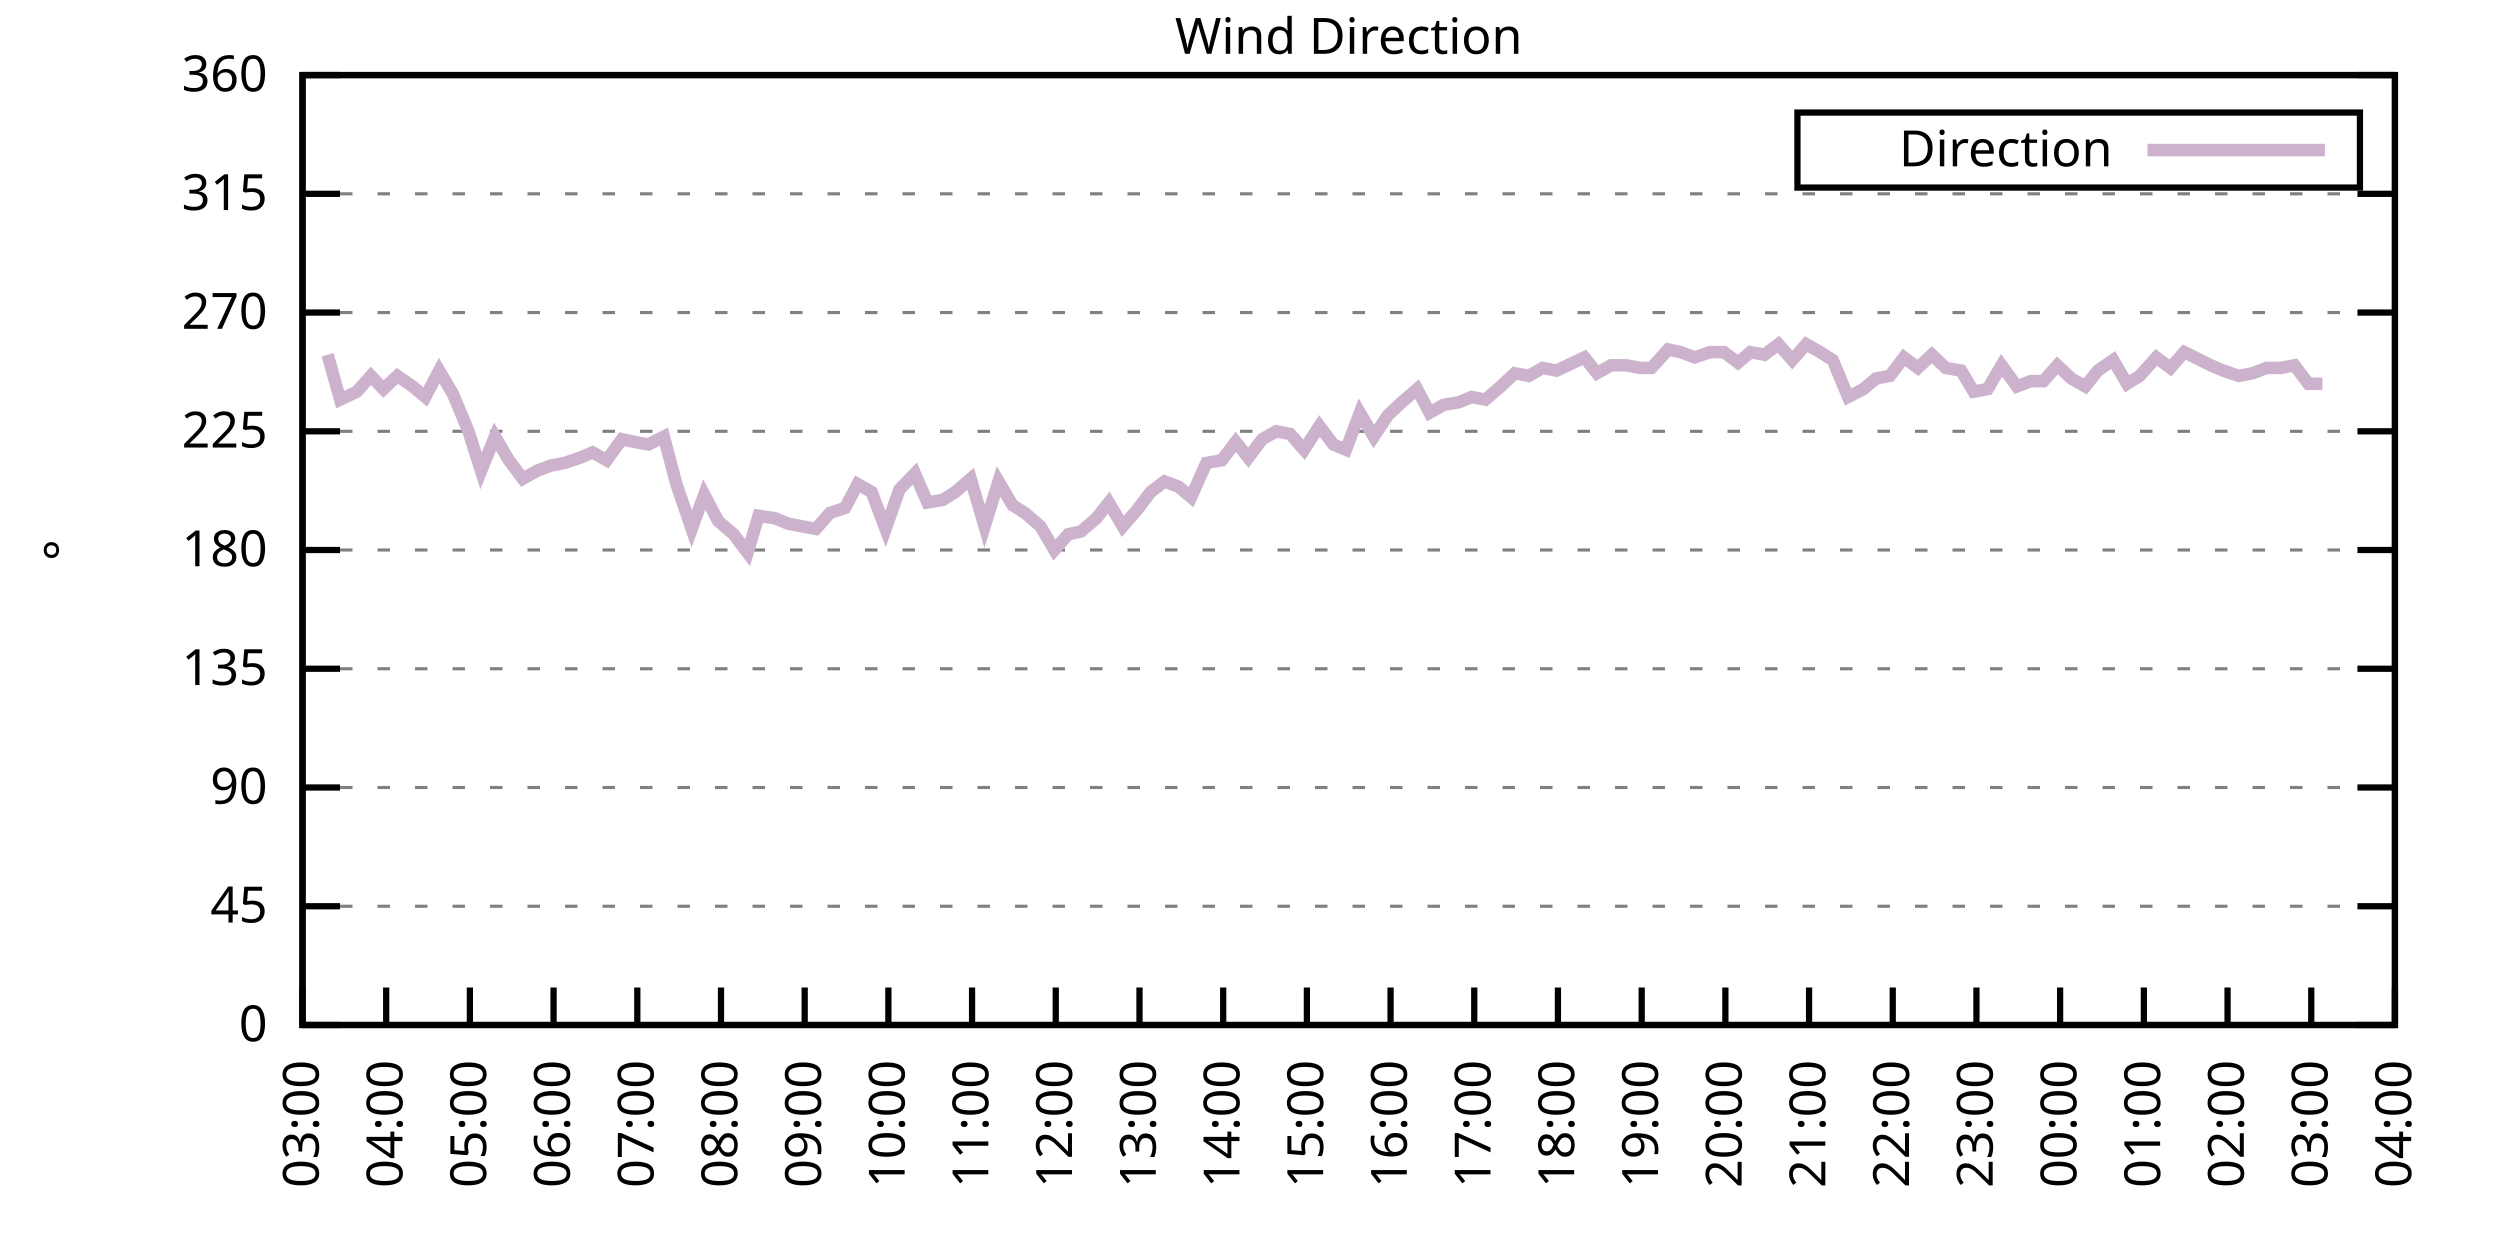
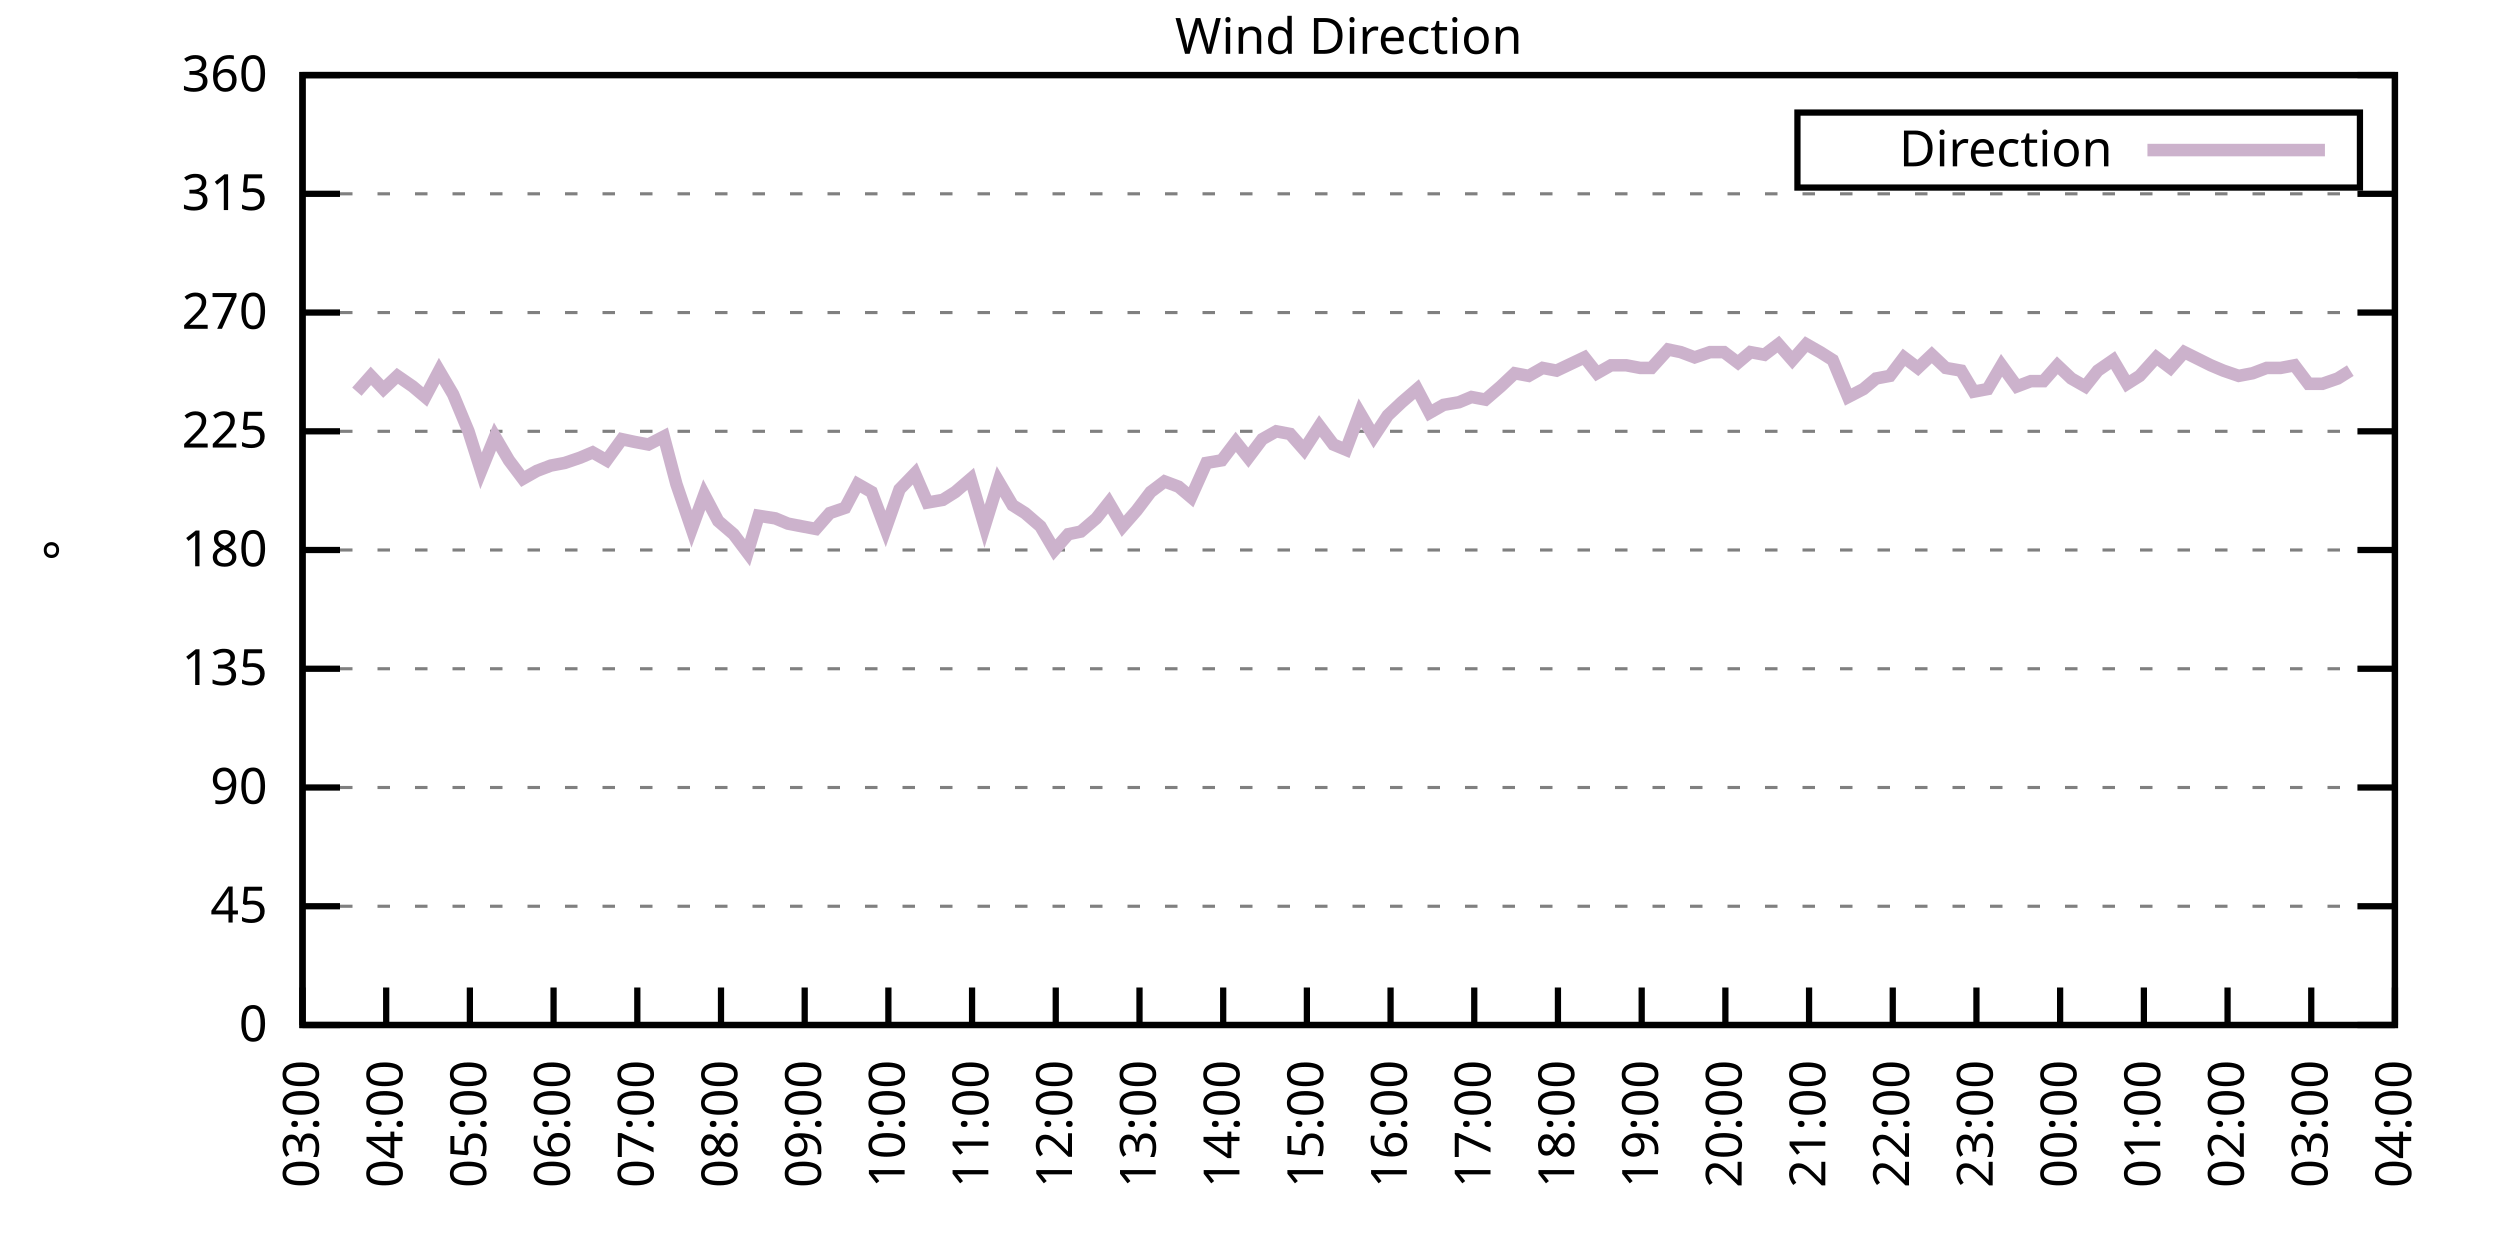
<svg xmlns="http://www.w3.org/2000/svg" xmlns:xlink="http://www.w3.org/1999/xlink" width="400" height="200" viewBox="0 0 400 200">
  <g id="gnuplot_canvas">
    <rect x="0" y="0" width="400" height="200" fill="none" />
    <defs>
      <circle id="gpDot" r="0.5" stroke-width="0.5" stroke="currentColor" />
      <path id="gpPt0" stroke-width="0.333" stroke="currentColor" d="M-1,0 h2 M0,-1 v2" />
      <path id="gpPt1" stroke-width="0.333" stroke="currentColor" d="M-1,-1 L1,1 M1,-1 L-1,1" />
      <path id="gpPt2" stroke-width="0.333" stroke="currentColor" d="M-1,0 L1,0 M0,-1 L0,1 M-1,-1 L1,1 M-1,1 L1,-1" />
      <rect id="gpPt3" stroke-width="0.333" stroke="currentColor" x="-1" y="-1" width="2" height="2" />
      <rect id="gpPt4" stroke-width="0.333" stroke="currentColor" fill="currentColor" x="-1" y="-1" width="2" height="2" />
      <circle id="gpPt5" stroke-width="0.333" stroke="currentColor" cx="0" cy="0" r="1" />
      <use xlink:href="#gpPt5" id="gpPt6" fill="currentColor" stroke="none" />
      <path id="gpPt7" stroke-width="0.333" stroke="currentColor" d="M0,-1.33 L-1.33,0.67 L1.33,0.67 z" />
      <use xlink:href="#gpPt7" id="gpPt8" fill="currentColor" stroke="none" />
      <use xlink:href="#gpPt7" id="gpPt9" stroke="currentColor" transform="rotate(180)" />
      <use xlink:href="#gpPt9" id="gpPt10" fill="currentColor" stroke="none" />
      <use xlink:href="#gpPt3" id="gpPt11" stroke="currentColor" transform="rotate(45)" />
      <use xlink:href="#gpPt11" id="gpPt12" fill="currentColor" stroke="none" />
      <path id="gpPt13" stroke-width="0.333" stroke="currentColor" d="M0,1.330 L1.265,0.411 L0.782,-1.067 L-0.782,-1.076 L-1.265,0.411 z" />
      <use xlink:href="#gpPt13" id="gpPt14" fill="currentColor" stroke="none" />
      <filter id="textbox" filterUnits="objectBoundingBox" x="0" y="0" height="1" width="1">
        <feFlood flood-color="white" flood-opacity="1" result="bgnd" />
        <feComposite in="SourceGraphic" in2="bgnd" operator="atop" />
      </filter>
      <filter id="greybox" filterUnits="objectBoundingBox" x="0" y="0" height="1" width="1">
        <feFlood flood-color="lightgrey" flood-opacity="1" result="grey" />
        <feComposite in="SourceGraphic" in2="grey" operator="atop" />
      </filter>
    </defs>
    <g fill="none" color="white" stroke="currentColor" stroke-width="1.00" stroke-linecap="butt" stroke-linejoin="miter">
</g>
    <g fill="none" color="black" stroke="currentColor" stroke-width="1.00" stroke-linecap="butt" stroke-linejoin="miter">
      <g stroke="none" shape-rendering="crispEdges">
        <polygon fill="rgb(255, 255, 255)" points="48.40,164.00 383.18,164.00 383.18,12.02 48.40,12.02 " />
      </g>
    </g>
    <g fill="none" color="black" stroke="currentColor" stroke-width="1.00" stroke-linecap="butt" stroke-linejoin="miter">
</g>
    <g fill="none" color="black" stroke="black" stroke-width="0.50" stroke-linecap="butt" stroke-linejoin="miter">
</g>
    <g fill="none" color="gray" stroke="currentColor" stroke-width="0.50" stroke-linecap="butt" stroke-linejoin="miter">
      <path stroke="gray" stroke-dasharray="2,4" class="gridline" d="M48.40,164.00 L383.19,164.00  " />
    </g>
    <g fill="none" color="gray" stroke="gray" stroke-width="1.00" stroke-linecap="butt" stroke-linejoin="miter">
</g>
    <g fill="none" color="black" stroke="currentColor" stroke-width="1.00" stroke-linecap="butt" stroke-linejoin="miter">
      <path stroke="black" d="M48.40,164.00 L54.40,164.00 M383.19,164.00 L377.19,164.00  " />
      <g transform="translate(42.80,166.60)" stroke="none" fill="black" font-family="Sans" font-size="8.00" text-anchor="end">
        <text>
          <tspan font-family="Sans"> 0</tspan>
        </text>
      </g>
    </g>
    <g fill="none" color="black" stroke="currentColor" stroke-width="1.00" stroke-linecap="butt" stroke-linejoin="miter">
</g>
    <g fill="none" color="black" stroke="black" stroke-width="0.50" stroke-linecap="butt" stroke-linejoin="miter">
</g>
    <g fill="none" color="gray" stroke="currentColor" stroke-width="0.50" stroke-linecap="butt" stroke-linejoin="miter">
      <path stroke="gray" stroke-dasharray="2,4" class="gridline" d="M48.40,145.00 L383.19,145.00  " />
    </g>
    <g fill="none" color="gray" stroke="gray" stroke-width="1.00" stroke-linecap="butt" stroke-linejoin="miter">
</g>
    <g fill="none" color="black" stroke="currentColor" stroke-width="1.00" stroke-linecap="butt" stroke-linejoin="miter">
      <path stroke="black" d="M48.40,145.00 L54.40,145.00 M383.19,145.00 L377.19,145.00  " />
      <g transform="translate(42.80,147.60)" stroke="none" fill="black" font-family="Sans" font-size="8.00" text-anchor="end">
        <text>
          <tspan font-family="Sans"> 45</tspan>
        </text>
      </g>
    </g>
    <g fill="none" color="black" stroke="currentColor" stroke-width="1.00" stroke-linecap="butt" stroke-linejoin="miter">
</g>
    <g fill="none" color="black" stroke="black" stroke-width="0.50" stroke-linecap="butt" stroke-linejoin="miter">
</g>
    <g fill="none" color="gray" stroke="currentColor" stroke-width="0.50" stroke-linecap="butt" stroke-linejoin="miter">
      <path stroke="gray" stroke-dasharray="2,4" class="gridline" d="M48.40,126.00 L383.19,126.00  " />
    </g>
    <g fill="none" color="gray" stroke="gray" stroke-width="1.00" stroke-linecap="butt" stroke-linejoin="miter">
</g>
    <g fill="none" color="black" stroke="currentColor" stroke-width="1.00" stroke-linecap="butt" stroke-linejoin="miter">
      <path stroke="black" d="M48.40,126.00 L54.40,126.00 M383.19,126.00 L377.19,126.00  " />
      <g transform="translate(42.80,128.60)" stroke="none" fill="black" font-family="Sans" font-size="8.00" text-anchor="end">
        <text>
          <tspan font-family="Sans"> 90</tspan>
        </text>
      </g>
    </g>
    <g fill="none" color="black" stroke="currentColor" stroke-width="1.00" stroke-linecap="butt" stroke-linejoin="miter">
</g>
    <g fill="none" color="black" stroke="black" stroke-width="0.50" stroke-linecap="butt" stroke-linejoin="miter">
</g>
    <g fill="none" color="gray" stroke="currentColor" stroke-width="0.50" stroke-linecap="butt" stroke-linejoin="miter">
      <path stroke="gray" stroke-dasharray="2,4" class="gridline" d="M48.40,107.00 L383.19,107.00  " />
    </g>
    <g fill="none" color="gray" stroke="gray" stroke-width="1.00" stroke-linecap="butt" stroke-linejoin="miter">
</g>
    <g fill="none" color="black" stroke="currentColor" stroke-width="1.00" stroke-linecap="butt" stroke-linejoin="miter">
      <path stroke="black" d="M48.40,107.00 L54.40,107.00 M383.19,107.00 L377.19,107.00  " />
      <g transform="translate(42.80,109.60)" stroke="none" fill="black" font-family="Sans" font-size="8.00" text-anchor="end">
        <text>
          <tspan font-family="Sans"> 135</tspan>
        </text>
      </g>
    </g>
    <g fill="none" color="black" stroke="currentColor" stroke-width="1.00" stroke-linecap="butt" stroke-linejoin="miter">
</g>
    <g fill="none" color="black" stroke="black" stroke-width="0.50" stroke-linecap="butt" stroke-linejoin="miter">
</g>
    <g fill="none" color="gray" stroke="currentColor" stroke-width="0.50" stroke-linecap="butt" stroke-linejoin="miter">
      <path stroke="gray" stroke-dasharray="2,4" class="gridline" d="M48.40,88.00 L383.19,88.00  " />
    </g>
    <g fill="none" color="gray" stroke="gray" stroke-width="1.00" stroke-linecap="butt" stroke-linejoin="miter">
</g>
    <g fill="none" color="black" stroke="currentColor" stroke-width="1.00" stroke-linecap="butt" stroke-linejoin="miter">
      <path stroke="black" d="M48.40,88.00 L54.40,88.00 M383.19,88.00 L377.19,88.00  " />
      <g transform="translate(42.80,90.60)" stroke="none" fill="black" font-family="Sans" font-size="8.00" text-anchor="end">
        <text>
          <tspan font-family="Sans"> 180</tspan>
        </text>
      </g>
    </g>
    <g fill="none" color="black" stroke="currentColor" stroke-width="1.00" stroke-linecap="butt" stroke-linejoin="miter">
</g>
    <g fill="none" color="black" stroke="black" stroke-width="0.50" stroke-linecap="butt" stroke-linejoin="miter">
</g>
    <g fill="none" color="gray" stroke="currentColor" stroke-width="0.50" stroke-linecap="butt" stroke-linejoin="miter">
      <path stroke="gray" stroke-dasharray="2,4" class="gridline" d="M48.40,69.01 L383.19,69.01  " />
    </g>
    <g fill="none" color="gray" stroke="gray" stroke-width="1.00" stroke-linecap="butt" stroke-linejoin="miter">
</g>
    <g fill="none" color="black" stroke="currentColor" stroke-width="1.00" stroke-linecap="butt" stroke-linejoin="miter">
      <path stroke="black" d="M48.40,69.01 L54.40,69.01 M383.19,69.01 L377.19,69.01  " />
      <g transform="translate(42.80,71.61)" stroke="none" fill="black" font-family="Sans" font-size="8.00" text-anchor="end">
        <text>
          <tspan font-family="Sans"> 225</tspan>
        </text>
      </g>
    </g>
    <g fill="none" color="black" stroke="currentColor" stroke-width="1.00" stroke-linecap="butt" stroke-linejoin="miter">
</g>
    <g fill="none" color="black" stroke="black" stroke-width="0.50" stroke-linecap="butt" stroke-linejoin="miter">
</g>
    <g fill="none" color="gray" stroke="currentColor" stroke-width="0.50" stroke-linecap="butt" stroke-linejoin="miter">
      <path stroke="gray" stroke-dasharray="2,4" class="gridline" d="M48.40,50.01 L383.19,50.01  " />
    </g>
    <g fill="none" color="gray" stroke="gray" stroke-width="1.00" stroke-linecap="butt" stroke-linejoin="miter">
</g>
    <g fill="none" color="black" stroke="currentColor" stroke-width="1.00" stroke-linecap="butt" stroke-linejoin="miter">
      <path stroke="black" d="M48.40,50.01 L54.40,50.01 M383.19,50.01 L377.19,50.01  " />
      <g transform="translate(42.80,52.61)" stroke="none" fill="black" font-family="Sans" font-size="8.00" text-anchor="end">
        <text>
          <tspan font-family="Sans"> 270</tspan>
        </text>
      </g>
    </g>
    <g fill="none" color="black" stroke="currentColor" stroke-width="1.00" stroke-linecap="butt" stroke-linejoin="miter">
</g>
    <g fill="none" color="black" stroke="black" stroke-width="0.50" stroke-linecap="butt" stroke-linejoin="miter">
</g>
    <g fill="none" color="gray" stroke="currentColor" stroke-width="0.50" stroke-linecap="butt" stroke-linejoin="miter">
      <path stroke="gray" stroke-dasharray="2,4" class="gridline" d="M48.40,31.01 L383.19,31.01  " />
    </g>
    <g fill="none" color="gray" stroke="gray" stroke-width="1.00" stroke-linecap="butt" stroke-linejoin="miter">
</g>
    <g fill="none" color="black" stroke="currentColor" stroke-width="1.00" stroke-linecap="butt" stroke-linejoin="miter">
      <path stroke="black" d="M48.40,31.01 L54.40,31.01 M383.19,31.01 L377.19,31.01  " />
      <g transform="translate(42.80,33.61)" stroke="none" fill="black" font-family="Sans" font-size="8.00" text-anchor="end">
        <text>
          <tspan font-family="Sans"> 315</tspan>
        </text>
      </g>
    </g>
    <g fill="none" color="black" stroke="currentColor" stroke-width="1.00" stroke-linecap="butt" stroke-linejoin="miter">
</g>
    <g fill="none" color="black" stroke="black" stroke-width="0.50" stroke-linecap="butt" stroke-linejoin="miter">
</g>
    <g fill="none" color="gray" stroke="currentColor" stroke-width="0.50" stroke-linecap="butt" stroke-linejoin="miter">
      <path stroke="gray" stroke-dasharray="2,4" class="gridline" d="M48.40,12.01 L383.19,12.01  " />
    </g>
    <g fill="none" color="gray" stroke="gray" stroke-width="1.00" stroke-linecap="butt" stroke-linejoin="miter">
</g>
    <g fill="none" color="black" stroke="currentColor" stroke-width="1.00" stroke-linecap="butt" stroke-linejoin="miter">
      <path stroke="black" d="M48.40,12.01 L54.40,12.01 M383.19,12.01 L377.19,12.01  " />
      <g transform="translate(42.80,14.61)" stroke="none" fill="black" font-family="Sans" font-size="8.00" text-anchor="end">
        <text>
          <tspan font-family="Sans"> 360</tspan>
        </text>
      </g>
    </g>
    <g fill="none" color="black" stroke="currentColor" stroke-width="1.00" stroke-linecap="butt" stroke-linejoin="miter">
      <path stroke="black" d="M48.40,164.00 L48.40,158.00  " />
      <g transform="translate(51.00,169.60) rotate(270.00)" stroke="none" fill="black" font-family="Sans" font-size="8.00" text-anchor="end">
        <text>
          <tspan font-family="Sans">03:00</tspan>
        </text>
      </g>
    </g>
    <g fill="none" color="black" stroke="currentColor" stroke-width="1.00" stroke-linecap="butt" stroke-linejoin="miter">
      <path stroke="black" d="M61.79,164.00 L61.79,158.00  " />
      <g transform="translate(64.39,169.60) rotate(270.00)" stroke="none" fill="black" font-family="Sans" font-size="8.00" text-anchor="end">
        <text>
          <tspan font-family="Sans">04:00</tspan>
        </text>
      </g>
    </g>
    <g fill="none" color="black" stroke="currentColor" stroke-width="1.00" stroke-linecap="butt" stroke-linejoin="miter">
      <path stroke="black" d="M75.18,164.00 L75.18,158.00  " />
      <g transform="translate(77.78,169.60) rotate(270.00)" stroke="none" fill="black" font-family="Sans" font-size="8.00" text-anchor="end">
        <text>
          <tspan font-family="Sans">05:00</tspan>
        </text>
      </g>
    </g>
    <g fill="none" color="black" stroke="currentColor" stroke-width="1.00" stroke-linecap="butt" stroke-linejoin="miter">
      <path stroke="black" d="M88.57,164.00 L88.57,158.00  " />
      <g transform="translate(91.17,169.60) rotate(270.00)" stroke="none" fill="black" font-family="Sans" font-size="8.00" text-anchor="end">
        <text>
          <tspan font-family="Sans">06:00</tspan>
        </text>
      </g>
    </g>
    <g fill="none" color="black" stroke="currentColor" stroke-width="1.00" stroke-linecap="butt" stroke-linejoin="miter">
      <path stroke="black" d="M101.97,164.00 L101.97,158.00  " />
      <g transform="translate(104.57,169.60) rotate(270.00)" stroke="none" fill="black" font-family="Sans" font-size="8.00" text-anchor="end">
        <text>
          <tspan font-family="Sans">07:00</tspan>
        </text>
      </g>
    </g>
    <g fill="none" color="black" stroke="currentColor" stroke-width="1.00" stroke-linecap="butt" stroke-linejoin="miter">
      <path stroke="black" d="M115.36,164.00 L115.36,158.00  " />
      <g transform="translate(117.96,169.60) rotate(270.00)" stroke="none" fill="black" font-family="Sans" font-size="8.00" text-anchor="end">
        <text>
          <tspan font-family="Sans">08:00</tspan>
        </text>
      </g>
    </g>
    <g fill="none" color="black" stroke="currentColor" stroke-width="1.00" stroke-linecap="butt" stroke-linejoin="miter">
      <path stroke="black" d="M128.75,164.00 L128.75,158.00  " />
      <g transform="translate(131.35,169.60) rotate(270.00)" stroke="none" fill="black" font-family="Sans" font-size="8.00" text-anchor="end">
        <text>
          <tspan font-family="Sans">09:00</tspan>
        </text>
      </g>
    </g>
    <g fill="none" color="black" stroke="currentColor" stroke-width="1.00" stroke-linecap="butt" stroke-linejoin="miter">
      <path stroke="black" d="M142.14,164.00 L142.14,158.00  " />
      <g transform="translate(144.74,169.60) rotate(270.00)" stroke="none" fill="black" font-family="Sans" font-size="8.00" text-anchor="end">
        <text>
          <tspan font-family="Sans">10:00</tspan>
        </text>
      </g>
    </g>
    <g fill="none" color="black" stroke="currentColor" stroke-width="1.00" stroke-linecap="butt" stroke-linejoin="miter">
      <path stroke="black" d="M155.53,164.00 L155.53,158.00  " />
      <g transform="translate(158.13,169.60) rotate(270.00)" stroke="none" fill="black" font-family="Sans" font-size="8.00" text-anchor="end">
        <text>
          <tspan font-family="Sans">11:00</tspan>
        </text>
      </g>
    </g>
    <g fill="none" color="black" stroke="currentColor" stroke-width="1.00" stroke-linecap="butt" stroke-linejoin="miter">
      <path stroke="black" d="M168.92,164.00 L168.92,158.00  " />
      <g transform="translate(171.52,169.60) rotate(270.00)" stroke="none" fill="black" font-family="Sans" font-size="8.00" text-anchor="end">
        <text>
          <tspan font-family="Sans">12:00</tspan>
        </text>
      </g>
    </g>
    <g fill="none" color="black" stroke="currentColor" stroke-width="1.00" stroke-linecap="butt" stroke-linejoin="miter">
      <path stroke="black" d="M182.32,164.00 L182.32,158.00  " />
      <g transform="translate(184.92,169.60) rotate(270.00)" stroke="none" fill="black" font-family="Sans" font-size="8.00" text-anchor="end">
        <text>
          <tspan font-family="Sans">13:00</tspan>
        </text>
      </g>
    </g>
    <g fill="none" color="black" stroke="currentColor" stroke-width="1.00" stroke-linecap="butt" stroke-linejoin="miter">
      <path stroke="black" d="M195.71,164.00 L195.71,158.00  " />
      <g transform="translate(198.31,169.60) rotate(270.00)" stroke="none" fill="black" font-family="Sans" font-size="8.00" text-anchor="end">
        <text>
          <tspan font-family="Sans">14:00</tspan>
        </text>
      </g>
    </g>
    <g fill="none" color="black" stroke="currentColor" stroke-width="1.00" stroke-linecap="butt" stroke-linejoin="miter">
      <path stroke="black" d="M209.10,164.00 L209.10,158.00  " />
      <g transform="translate(211.70,169.60) rotate(270.00)" stroke="none" fill="black" font-family="Sans" font-size="8.00" text-anchor="end">
        <text>
          <tspan font-family="Sans">15:00</tspan>
        </text>
      </g>
    </g>
    <g fill="none" color="black" stroke="currentColor" stroke-width="1.00" stroke-linecap="butt" stroke-linejoin="miter">
      <path stroke="black" d="M222.49,164.00 L222.49,158.00  " />
      <g transform="translate(225.09,169.60) rotate(270.00)" stroke="none" fill="black" font-family="Sans" font-size="8.00" text-anchor="end">
        <text>
          <tspan font-family="Sans">16:00</tspan>
        </text>
      </g>
    </g>
    <g fill="none" color="black" stroke="currentColor" stroke-width="1.00" stroke-linecap="butt" stroke-linejoin="miter">
      <path stroke="black" d="M235.88,164.00 L235.88,158.00  " />
      <g transform="translate(238.48,169.60) rotate(270.00)" stroke="none" fill="black" font-family="Sans" font-size="8.00" text-anchor="end">
        <text>
          <tspan font-family="Sans">17:00</tspan>
        </text>
      </g>
    </g>
    <g fill="none" color="black" stroke="currentColor" stroke-width="1.00" stroke-linecap="butt" stroke-linejoin="miter">
      <path stroke="black" d="M249.27,164.00 L249.27,158.00  " />
      <g transform="translate(251.87,169.60) rotate(270.00)" stroke="none" fill="black" font-family="Sans" font-size="8.00" text-anchor="end">
        <text>
          <tspan font-family="Sans">18:00</tspan>
        </text>
      </g>
    </g>
    <g fill="none" color="black" stroke="currentColor" stroke-width="1.00" stroke-linecap="butt" stroke-linejoin="miter">
      <path stroke="black" d="M262.67,164.00 L262.67,158.00  " />
      <g transform="translate(265.27,169.60) rotate(270.00)" stroke="none" fill="black" font-family="Sans" font-size="8.00" text-anchor="end">
        <text>
          <tspan font-family="Sans">19:00</tspan>
        </text>
      </g>
    </g>
    <g fill="none" color="black" stroke="currentColor" stroke-width="1.00" stroke-linecap="butt" stroke-linejoin="miter">
      <path stroke="black" d="M276.06,164.00 L276.06,158.00  " />
      <g transform="translate(278.66,169.60) rotate(270.00)" stroke="none" fill="black" font-family="Sans" font-size="8.00" text-anchor="end">
        <text>
          <tspan font-family="Sans">20:00</tspan>
        </text>
      </g>
    </g>
    <g fill="none" color="black" stroke="currentColor" stroke-width="1.00" stroke-linecap="butt" stroke-linejoin="miter">
      <path stroke="black" d="M289.45,164.00 L289.45,158.00  " />
      <g transform="translate(292.05,169.60) rotate(270.00)" stroke="none" fill="black" font-family="Sans" font-size="8.00" text-anchor="end">
        <text>
          <tspan font-family="Sans">21:00</tspan>
        </text>
      </g>
    </g>
    <g fill="none" color="black" stroke="currentColor" stroke-width="1.00" stroke-linecap="butt" stroke-linejoin="miter">
      <path stroke="black" d="M302.84,164.00 L302.84,158.00  " />
      <g transform="translate(305.44,169.60) rotate(270.00)" stroke="none" fill="black" font-family="Sans" font-size="8.00" text-anchor="end">
        <text>
          <tspan font-family="Sans">22:00</tspan>
        </text>
      </g>
    </g>
    <g fill="none" color="black" stroke="currentColor" stroke-width="1.00" stroke-linecap="butt" stroke-linejoin="miter">
      <path stroke="black" d="M316.23,164.00 L316.23,158.00  " />
      <g transform="translate(318.83,169.60) rotate(270.00)" stroke="none" fill="black" font-family="Sans" font-size="8.00" text-anchor="end">
        <text>
          <tspan font-family="Sans">23:00</tspan>
        </text>
      </g>
    </g>
    <g fill="none" color="black" stroke="currentColor" stroke-width="1.00" stroke-linecap="butt" stroke-linejoin="miter">
      <path stroke="black" d="M329.62,164.00 L329.62,158.00  " />
      <g transform="translate(332.22,169.60) rotate(270.00)" stroke="none" fill="black" font-family="Sans" font-size="8.00" text-anchor="end">
        <text>
          <tspan font-family="Sans">00:00</tspan>
        </text>
      </g>
    </g>
    <g fill="none" color="black" stroke="currentColor" stroke-width="1.00" stroke-linecap="butt" stroke-linejoin="miter">
      <path stroke="black" d="M343.02,164.00 L343.02,158.00  " />
      <g transform="translate(345.62,169.60) rotate(270.00)" stroke="none" fill="black" font-family="Sans" font-size="8.00" text-anchor="end">
        <text>
          <tspan font-family="Sans">01:00</tspan>
        </text>
      </g>
    </g>
    <g fill="none" color="black" stroke="currentColor" stroke-width="1.00" stroke-linecap="butt" stroke-linejoin="miter">
      <path stroke="black" d="M356.41,164.00 L356.41,158.00  " />
      <g transform="translate(359.01,169.60) rotate(270.00)" stroke="none" fill="black" font-family="Sans" font-size="8.00" text-anchor="end">
        <text>
          <tspan font-family="Sans">02:00</tspan>
        </text>
      </g>
    </g>
    <g fill="none" color="black" stroke="currentColor" stroke-width="1.00" stroke-linecap="butt" stroke-linejoin="miter">
      <path stroke="black" d="M369.80,164.00 L369.80,158.00  " />
      <g transform="translate(372.40,169.60) rotate(270.00)" stroke="none" fill="black" font-family="Sans" font-size="8.00" text-anchor="end">
        <text>
          <tspan font-family="Sans">03:00</tspan>
        </text>
      </g>
    </g>
    <g fill="none" color="black" stroke="currentColor" stroke-width="1.00" stroke-linecap="butt" stroke-linejoin="miter">
      <path stroke="black" d="M383.19,164.00 L383.19,158.00  " />
      <g transform="translate(385.79,169.60) rotate(270.00)" stroke="none" fill="black" font-family="Sans" font-size="8.00" text-anchor="end">
        <text>
          <tspan font-family="Sans">04:00</tspan>
        </text>
      </g>
    </g>
    <g fill="none" color="black" stroke="currentColor" stroke-width="1.00" stroke-linecap="butt" stroke-linejoin="miter">
</g>
    <g fill="none" color="black" stroke="currentColor" stroke-width="1.00" stroke-linecap="butt" stroke-linejoin="miter">
      <path stroke="black" d="M48.40,12.01 L48.40,164.00 L383.19,164.00 L383.19,12.01 L48.40,12.01 Z  " />
    </g>
    <g fill="none" color="black" stroke="currentColor" stroke-width="1.00" stroke-linecap="butt" stroke-linejoin="miter">
</g>
    <g fill="none" color="black" stroke="currentColor" stroke-width="1.00" stroke-linecap="butt" stroke-linejoin="miter">
      <path stroke="black" d="M287.59,30.01 L287.59,18.01 L377.59,18.01 L377.59,30.01 L287.59,30.01 Z  " />
    </g>
    <g id="Wind_direction_plot_1">
      <g fill="none" color="white" stroke="black" stroke-width="2.00" stroke-linecap="butt" stroke-linejoin="miter">
</g>
      <g fill="none" color="black" stroke="currentColor" stroke-width="2.00" stroke-linecap="butt" stroke-linejoin="miter">
        <g transform="translate(337.99,26.61)" stroke="none" fill="black" font-family="Sans" font-size="8.00" text-anchor="end">
          <text>
            <tspan font-family="Sans">Direction</tspan>
          </text>
        </g>
      </g>
      <g fill="none" color="black" stroke="currentColor" stroke-width="2.00" stroke-linecap="butt" stroke-linejoin="miter">
-         <path stroke="rgb(204, 178, 204)" d="M343.59,24.01 L371.99,24.01 M52.42,56.76 L54.43,63.94 L57.10,62.67 L59.34,60.14 L61.35,62.25 L63.58,60.14   L66.03,61.83 L68.04,63.52 L70.27,59.30 L72.50,63.10 L74.96,69.01 L76.97,75.34 L79.20,69.85 L81.43,73.65   L83.66,76.61 L85.90,75.34 L88.13,74.49 L90.36,74.07 L92.82,73.23 L94.82,72.38 L97.06,73.65 L99.51,70.27   L101.52,70.70 L103.75,71.12 L106.21,69.85 L108.22,77.45 L110.67,84.63 L112.68,79.14 L114.91,83.36 L117.37,85.47   L119.60,88.43 L121.38,82.52 L124.06,82.94 L126.07,83.78 L128.30,84.21 L130.54,84.63 L132.77,82.09 L135.22,81.25   L137.23,77.45 L139.46,78.72 L141.69,84.63 L143.93,78.29 L146.38,75.76 L148.39,80.41 L150.85,79.98 L152.85,78.72   L155.31,76.61 L157.54,84.21 L159.77,77.03 L162.01,80.83 L164.01,82.09 L166.47,84.21 L168.70,88.00 L170.93,85.47   L172.94,85.05 L175.40,82.94 L177.41,80.41 L179.64,84.21 L181.87,81.67 L184.10,78.72 L186.33,77.03 L188.57,77.87   L190.57,79.56 L193.03,74.07 L195.48,73.65 L197.72,70.70 L199.73,73.23 L201.96,70.27 L204.19,69.01 L206.42,69.43   L208.65,71.96 L211.11,68.16 L213.34,71.12 L215.35,71.96 L217.58,66.05 L219.81,69.85 L222.04,66.47 L224.28,64.36   L226.73,62.25 L228.74,66.05 L230.97,64.78 L233.43,64.36 L235.44,63.52 L237.67,63.94 L240.12,61.83 L242.36,59.72   L244.59,60.14 L246.82,58.87 L249.05,59.30 L253.51,57.18 L255.52,59.72 L257.76,58.45 L260.21,58.45 L262.44,58.87   L264.23,58.87 L266.91,55.92 L268.92,56.34 L271.15,57.18 L273.60,56.34 L275.83,56.34 L278.07,58.03 L280.07,56.34   L282.31,56.76 L284.54,55.07 L286.77,57.61 L289.00,55.07 L291.23,56.34 L293.24,57.61 L295.70,63.52 L298.15,62.25   L300.16,60.56 L302.39,60.14 L304.63,57.18 L306.86,58.87 L309.09,56.76 L311.32,58.87 L313.78,59.30 L315.79,62.67   L318.02,62.25 L320.25,58.45 L322.70,61.83 L324.94,60.98 L326.95,60.98 L329.18,58.45 L331.41,60.56 L333.64,61.83   L335.65,59.30 L338.10,57.61 L340.34,61.41 L342.35,60.14 L345.02,57.18 L347.26,58.87 L349.49,56.34 L353.73,58.45   L355.74,59.30 L358.19,60.14 L360.42,59.72 L362.66,58.87 L364.89,58.87 L367.12,58.45 L369.35,61.41 L371.58,61.41    " />
+         <path stroke="rgb(204, 178, 204)" d="M343.59,24.01 L371.99,24.01 M57.10,62.67 L59.34,60.14 L61.35,62.25 L63.58,60.14 L66.03,61.83 L68.04,63.52   L70.27,59.30 L72.50,63.10 L74.96,69.01 L76.97,75.34 L79.20,69.85 L81.43,73.65 L83.66,76.61 L85.90,75.34   L88.13,74.49 L90.36,74.07 L92.82,73.23 L94.82,72.38 L97.06,73.65 L99.51,70.27 L101.52,70.70 L103.75,71.12   L106.21,69.85 L108.22,77.45 L110.67,84.63 L112.68,79.14 L114.91,83.36 L117.37,85.47 L119.60,88.43 L121.38,82.52   L124.06,82.94 L126.07,83.78 L128.30,84.21 L130.54,84.63 L132.77,82.09 L135.22,81.25 L137.23,77.45 L139.46,78.72   L141.69,84.63 L143.93,78.29 L146.38,75.76 L148.39,80.41 L150.85,79.98 L152.85,78.72 L155.31,76.61 L157.54,84.21   L159.77,77.03 L162.01,80.83 L164.01,82.09 L166.47,84.21 L168.70,88.00 L170.93,85.47 L172.94,85.05 L175.40,82.94   L177.41,80.41 L179.64,84.21 L181.87,81.67 L184.10,78.72 L186.33,77.03 L188.57,77.87 L190.57,79.56 L193.03,74.07   L195.48,73.65 L197.72,70.70 L199.73,73.23 L201.96,70.27 L204.19,69.01 L206.42,69.43 L208.65,71.96 L211.11,68.16   L213.34,71.12 L215.35,71.96 L217.58,66.05 L219.81,69.85 L222.04,66.47 L224.28,64.36 L226.73,62.25 L228.74,66.05   L230.97,64.78 L233.43,64.36 L235.44,63.52 L237.67,63.94 L240.12,61.83 L242.36,59.72 L244.59,60.14 L246.82,58.87   L249.05,59.30 L253.51,57.18 L255.52,59.72 L257.76,58.45 L260.21,58.45 L262.44,58.87 L264.23,58.87 L266.91,55.92   L268.92,56.34 L271.15,57.18 L273.60,56.34 L275.83,56.34 L278.07,58.03 L280.07,56.34 L282.31,56.76 L284.54,55.07   L286.77,57.61 L289.00,55.07 L291.23,56.34 L293.24,57.61 L295.70,63.52 L298.15,62.25 L300.16,60.56 L302.39,60.14   L304.63,57.18 L306.86,58.87 L309.09,56.76 L311.32,58.87 L313.78,59.30 L315.79,62.67 L318.02,62.25 L320.25,58.45   L322.70,61.83 L324.94,60.98 L326.95,60.98 L329.18,58.45 L331.41,60.56 L333.64,61.83 L335.65,59.30 L338.10,57.61   L340.34,61.41 L342.35,60.14 L345.02,57.18 L347.26,58.87 L349.49,56.34 L353.73,58.45 L355.74,59.30 L358.19,60.14   L360.42,59.72 L362.66,58.87 L364.89,58.87 L367.12,58.45 L369.35,61.41 L371.58,61.41 L374.04,60.56 L376.05,59.30    " />
      </g>
    </g>
    <g fill="none" color="black" stroke="currentColor" stroke-width="2.00" stroke-linecap="butt" stroke-linejoin="miter">
</g>
    <g fill="none" color="black" stroke="black" stroke-width="1.00" stroke-linecap="butt" stroke-linejoin="miter">
</g>
    <g fill="none" color="black" stroke="currentColor" stroke-width="1.00" stroke-linecap="butt" stroke-linejoin="miter">
      <path stroke="black" d="M48.40,12.01 L48.40,164.00 L383.19,164.00 L383.19,12.01 L48.40,12.01 Z  " />
      <g transform="translate(12.80,88.01) rotate(270.00)" stroke="none" fill="black" font-family="Sans" font-size="8.00" text-anchor="middle">
        <text>
          <tspan font-family="Sans">°</tspan>
        </text>
      </g>
    </g>
    <g fill="none" color="black" stroke="currentColor" stroke-width="1.00" stroke-linecap="butt" stroke-linejoin="miter">
</g>
    <g fill="none" color="black" stroke="currentColor" stroke-width="1.00" stroke-linecap="butt" stroke-linejoin="miter">
      <g transform="translate(215.79,8.61)" stroke="none" fill="black" font-family="Sans" font-size="8.00" text-anchor="middle">
        <text>
          <tspan font-family="Sans">Wind Direction</tspan>
        </text>
      </g>
    </g>
    <g fill="none" color="black" stroke="currentColor" stroke-width="1.00" stroke-linecap="butt" stroke-linejoin="miter">
</g>
  </g>
</svg>
